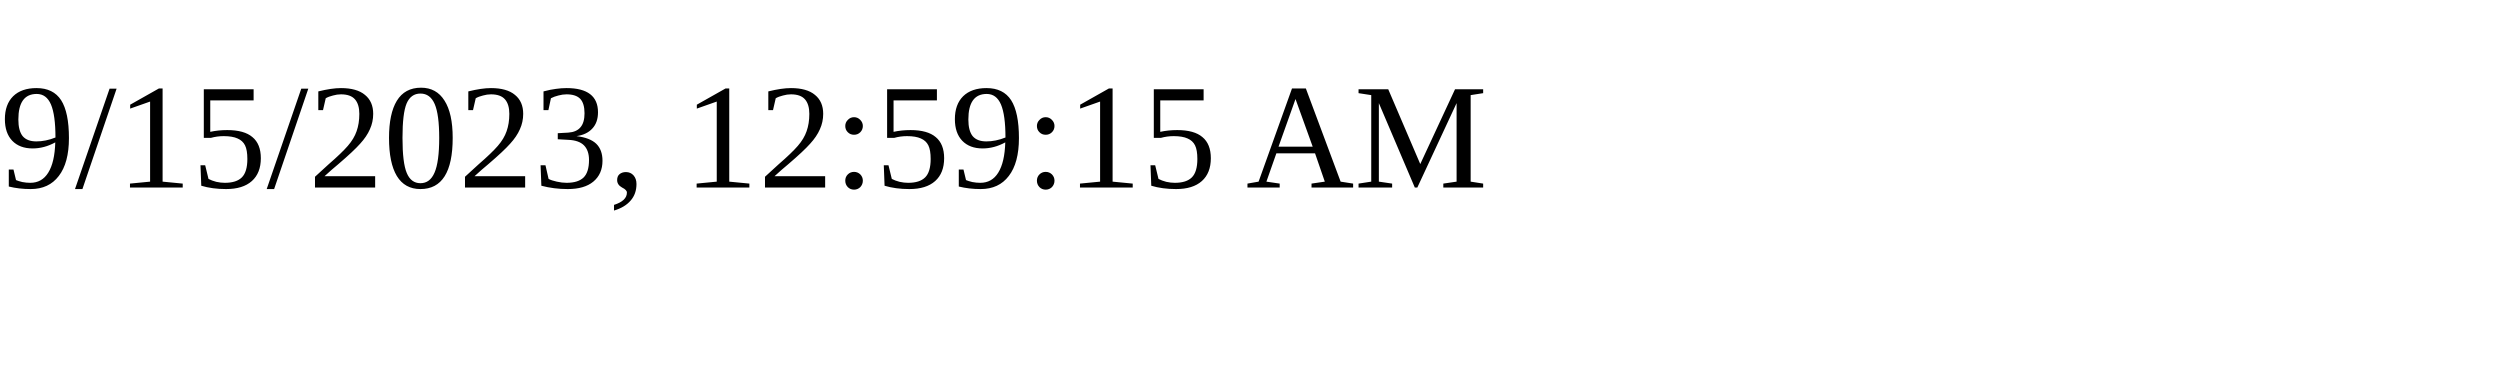
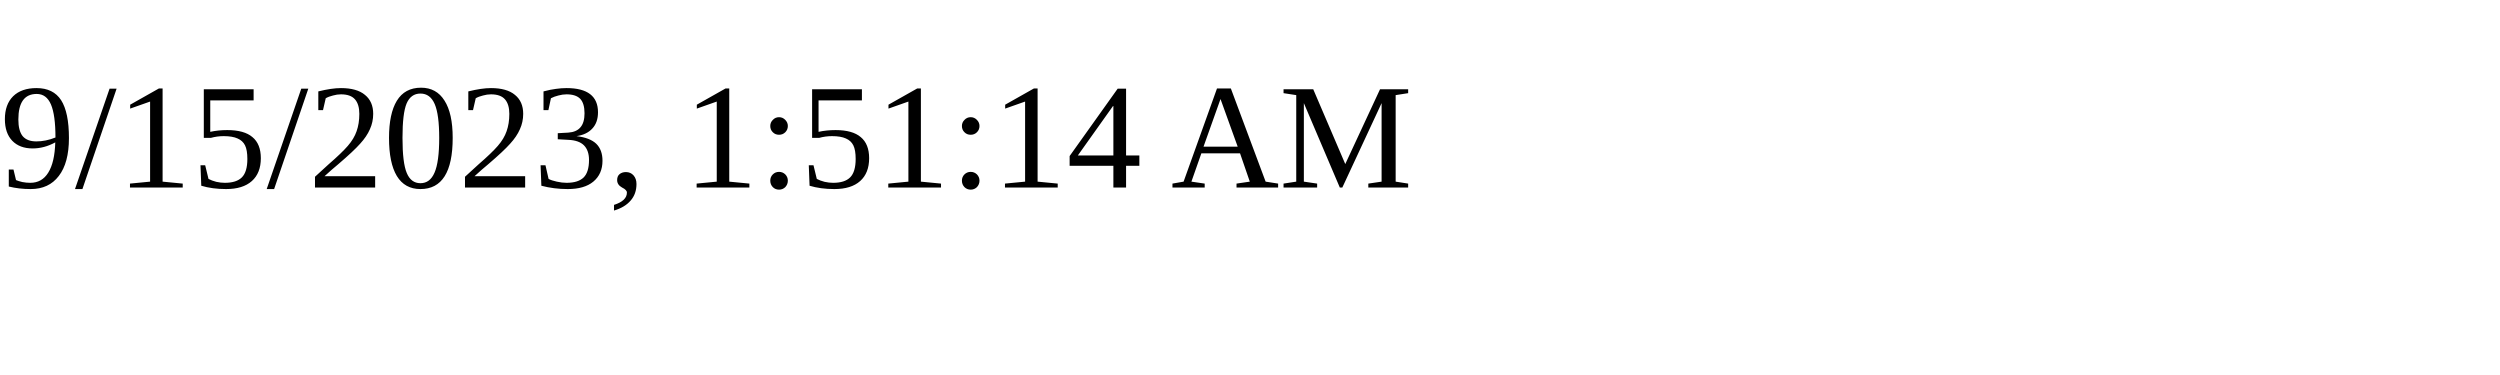
<svg xmlns="http://www.w3.org/2000/svg" height="30" width="200">
-   <text x="0" y="15">9/15/2023, 12:59:15 AM</text>
+   <text x="0" y="15">9/15/2023, 1:51:14 AM</text>
</svg>
